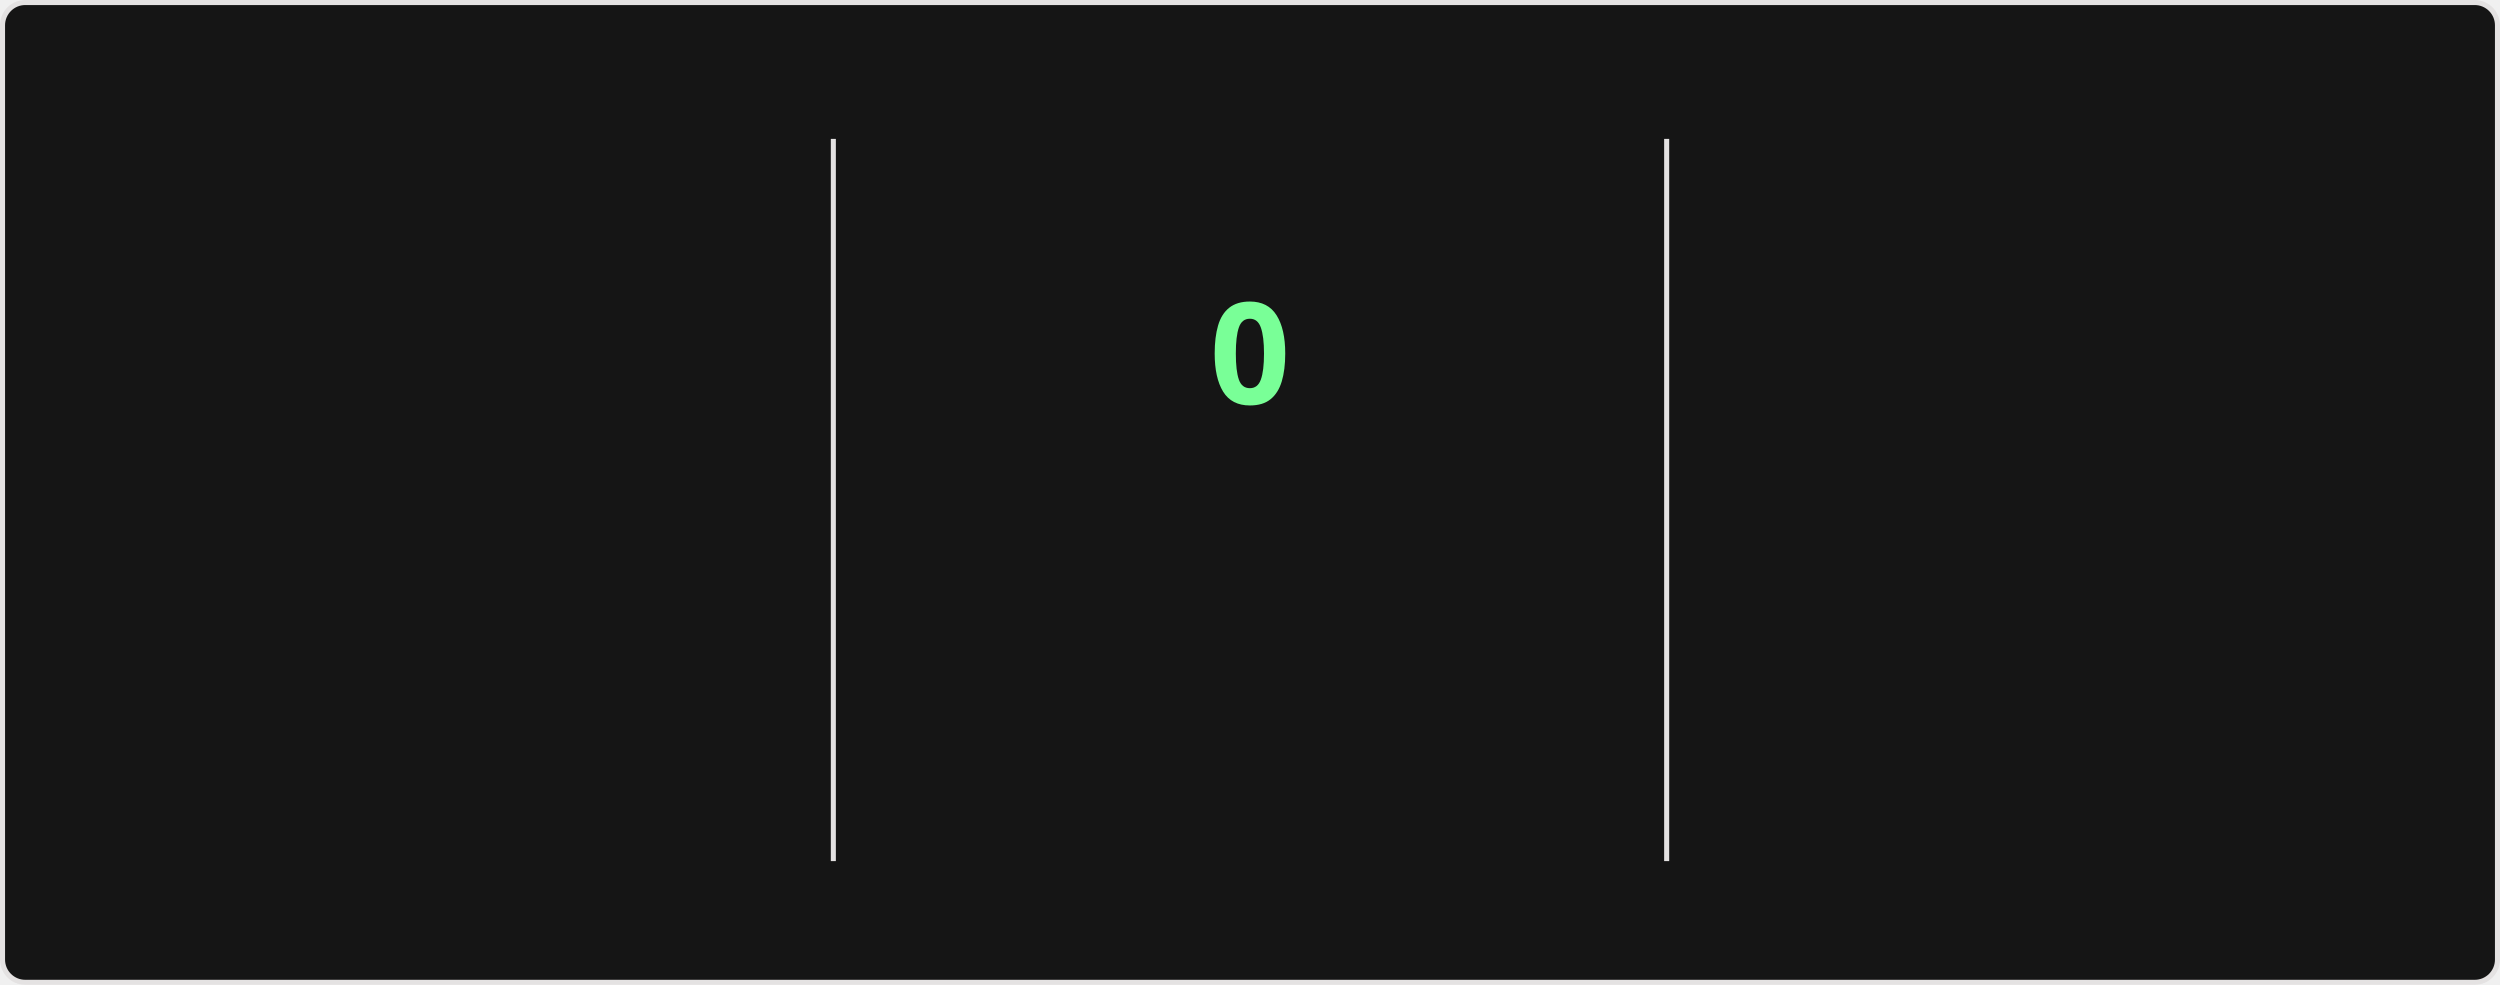
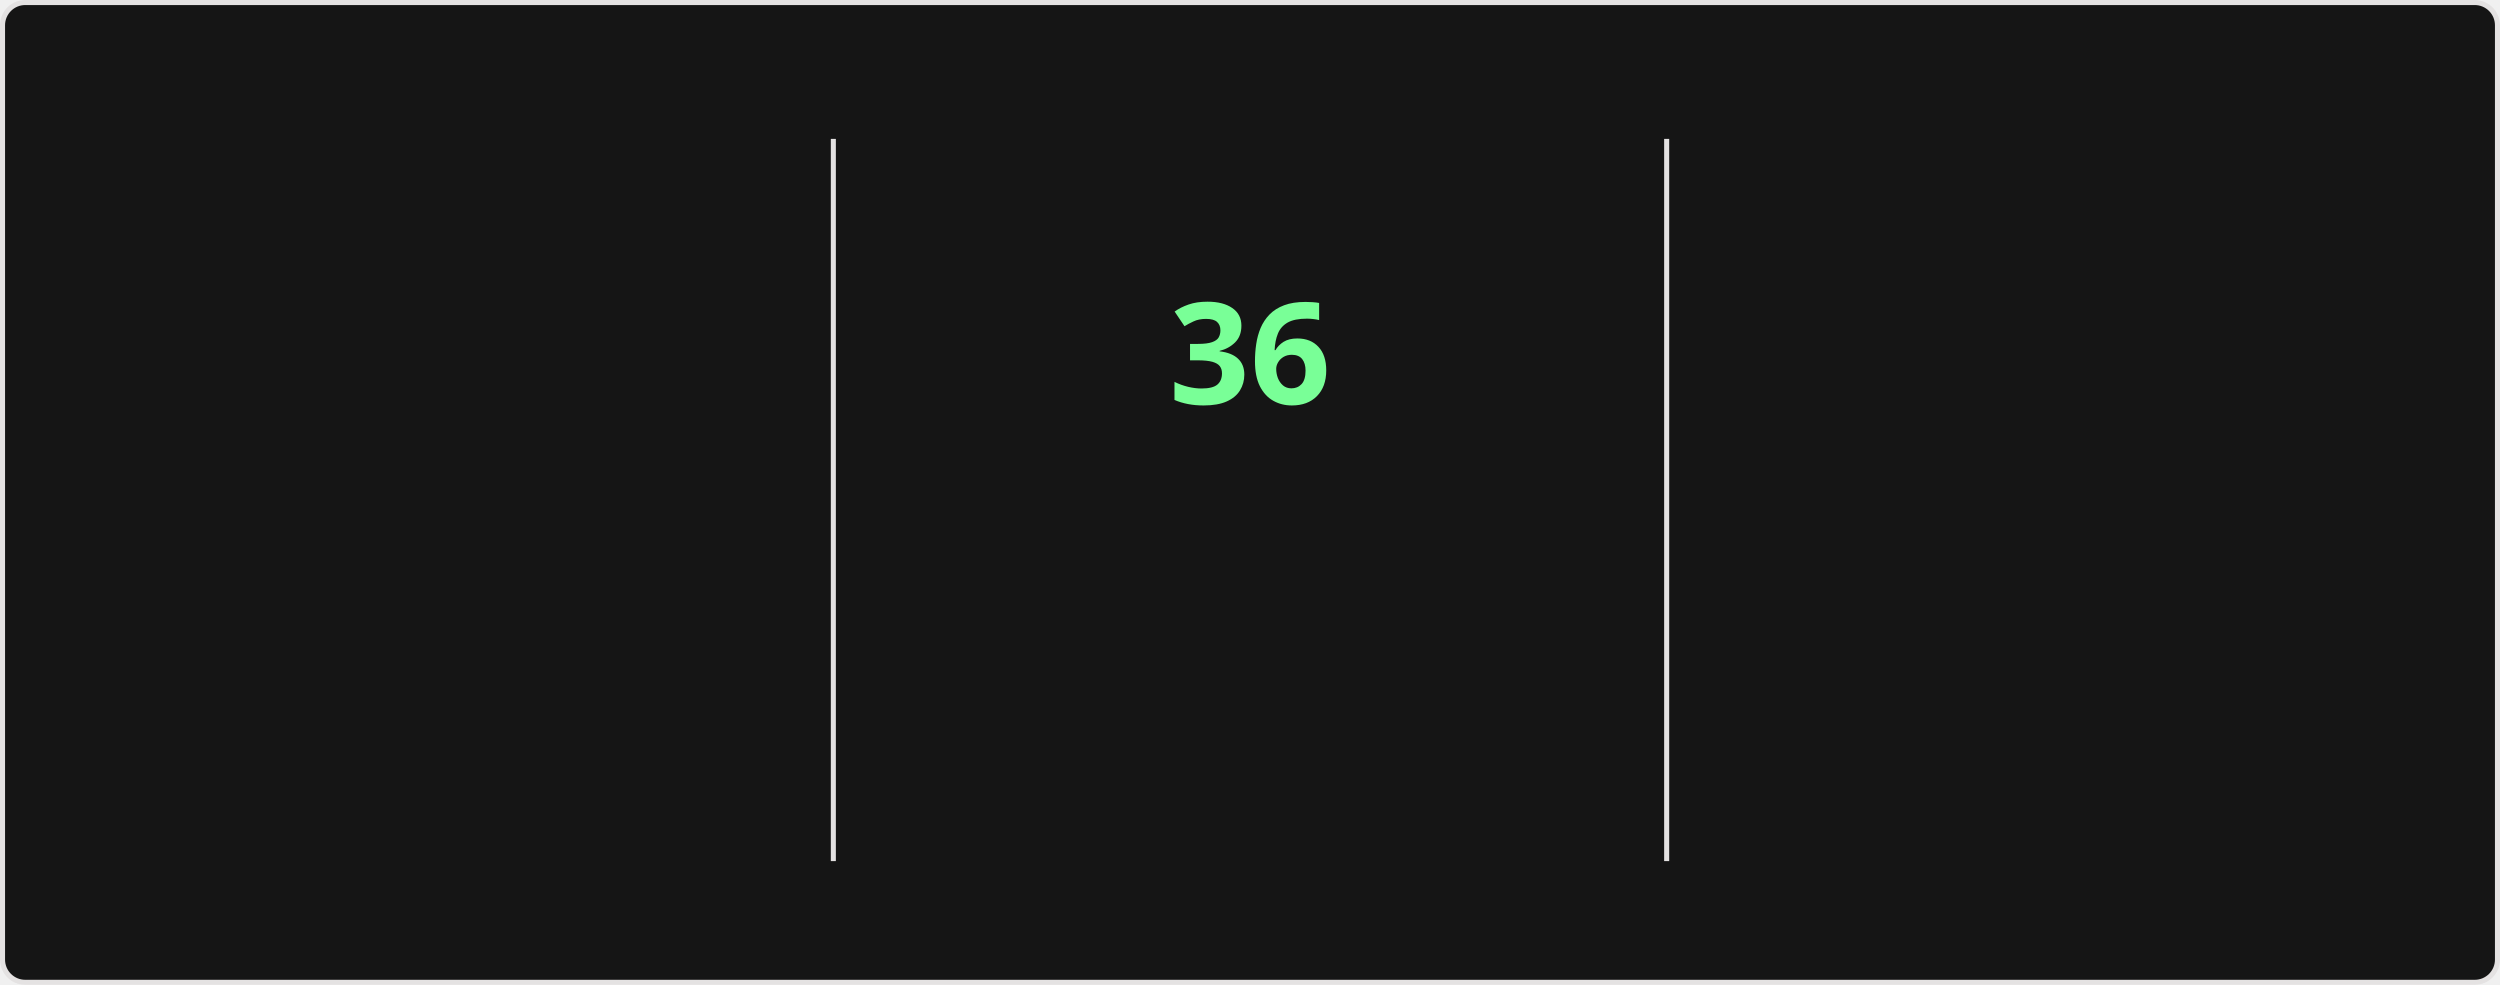
<svg xmlns="http://www.w3.org/2000/svg" style="isolation: isolate" viewBox="0 0 495 195" width="495px" height="195px" direction="ltr">
  <style>
    @keyframes currstreak {
      0% { font-size: 3px; opacity: 0.2; }
      80% { font-size: 34px; opacity: 1; }
      100% { font-size: 28px; opacity: 1; }
    }
    @keyframes fadein {
      0% { opacity: 0; }
      100% { opacity: 1; }
    }
    .big-number {
      font-family: "Segoe UI", Ubuntu, sans-serif;
      font-weight: 700;
      font-size: 28px;
      fill: #fff;
    }
    .label {
      font-family: "Segoe UI", Ubuntu, sans-serif;
      font-weight: 400;
      font-size: 14px;
      fill: #fff;
    }
    .range-text {
      font-family: "Segoe UI", Ubuntu, sans-serif;
      font-weight: 400;
      font-size: 12px;
      fill: #9f9f9f;
    }
    .current-streak-num {
      font-family: "Segoe UI", Ubuntu, sans-serif;
      font-weight: 700;
      font-size: 28px;
      fill: #79ff97;
    }</style>
  <defs>
    <clipPath id="outer_rectangle">
      <rect width="495" height="195" rx="4.5" />
    </clipPath>
    <mask id="mask_out_ring_behind_fire">
      <rect width="495" height="195" fill="white" />
      <ellipse id="mask-ellipse" cx="247.5" cy="32" rx="13" ry="18" fill="black" />
    </mask>
  </defs>
  <g clip-path="url(#outer_rectangle)">
    <g style="isolation: isolate">
      <rect fill="#151515" rx="4.5" x="0.5" y="0.5" width="494" height="194" stroke="#e4e2e2" />
    </g>
    <g style="isolation: isolate">
      <line x1="165" y1="28" x2="165" y2="170" vector-effect="non-scaling-stroke" stroke-width="1" stroke="#e4e2e2" stroke-linejoin="miter" stroke-linecap="square" stroke-miterlimit="3" />
      <line x1="330" y1="28" x2="330" y2="170" vector-effect="non-scaling-stroke" stroke-width="1" stroke="#e4e2e2" stroke-linejoin="miter" stroke-linecap="square" stroke-miterlimit="3" />
    </g>
    <g style="isolation: isolate">
      <g transform="translate(82.5, 48)">
        <text x="0" y="32" stroke-width="0" text-anchor="middle" class="big-number" style="opacity: 0; animation: fadein 0.5s linear forwards 0.6s">
            5.9K
          </text>
      </g>
      <g transform="translate(82.5, 84)">
        <text x="0" y="32" stroke-width="0" text-anchor="middle" class="label" style="opacity: 0; animation: fadein 0.5s linear forwards 0.7s">
            Total Contributions
          </text>
      </g>
      <g transform="translate(82.5, 114)">
        <text x="0" y="32" stroke-width="0" text-anchor="middle" class="range-text" style="opacity: 0; animation: fadein 0.5s linear forwards 0.8s">
            Aug 17 - Present
          </text>
      </g>
    </g>
    <g style="isolation: isolate">
      <g mask="url(#mask_out_ring_behind_fire)">
        <circle cx="247.5" cy="71" r="40" fill="none" stroke="#fff" stroke-width="5" style="opacity: 0; animation: fadein 0.5s linear forwards 0.4s" />
      </g>
      <g transform="translate(247.5, 19.5)" stroke-opacity="0" style="opacity: 0; animation: fadein 0.5s linear forwards 0.6s">
        <path d="M -12 -0.5 L 15 -0.5 L 15 23.5 L -12 23.5 L -12 -0.5 Z" fill="none" />
        <path d="M 1.5 0.67 C 1.5 0.67 2.24 3.32 2.24 5.47 C 2.24 7.53 0.89 9.2 -1.17 9.2 C -3.23 9.2 -4.79 7.53 -4.79 5.47 L -4.76 5.11 C -6.78 7.51 -8 10.62 -8 13.99 C -8 18.41 -4.42 22 0 22 C 4.42 22 8 18.41 8 13.99 C 8 8.6 5.41 3.79 1.5 0.67 Z M -0.29 19 C -2.07 19 -3.51 17.6 -3.51 15.86 C -3.51 14.24 -2.46 13.1 -0.7 12.74 C 1.07 12.38 2.9 11.53 3.92 10.16 C 4.31 11.45 4.51 12.81 4.51 14.2 C 4.51 16.85 2.36 19 -0.29 19 Z" fill="#fff" stroke-opacity="0" />
      </g>
      <g transform="translate(247.5, 48)">
        <text x="0" y="32" stroke-width="0" text-anchor="middle" class="current-streak-num" style="animation: currstreak 0.6s linear forwards">
-             0
+             36
          </text>
      </g>
      <g transform="translate(247.5, 108)">
        <text x="0" y="32" stroke-width="0" text-anchor="middle" class="label" style="opacity: 0; animation: fadein 0.5s linear forwards 0.9s">
            Current Streak
          </text>
      </g>
      <g transform="translate(247.5, 145)">
        <text x="0" y="21" stroke-width="0" text-anchor="middle" class="range-text" style="opacity: 0; animation: fadein 0.5s linear forwards 0.9s">
-             0 days
+             Jul 12 - Aug 16
          </text>
      </g>
    </g>
    <g style="isolation: isolate">
      <g transform="translate(412.5, 48)">
        <text x="0" y="32" stroke-width="0" text-anchor="middle" class="big-number" style="opacity: 0; animation: fadein 0.5s linear forwards 1.2s">
-             35
+             36
          </text>
      </g>
      <g transform="translate(412.5, 84)">
        <text x="0" y="32" stroke-width="0" text-anchor="middle" class="label" style="opacity: 0; animation: fadein 0.5s linear forwards 1.3s">
            Longest Streak
          </text>
      </g>
      <g transform="translate(412.5, 114)">
        <text x="0" y="32" stroke-width="0" text-anchor="middle" class="range-text" style="opacity: 0; animation: fadein 0.5s linear forwards 1.4s">
-             Jul 12 - Aug 15
+             Jul 12 - Aug 16
          </text>
      </g>
    </g>
  </g>
</svg>
